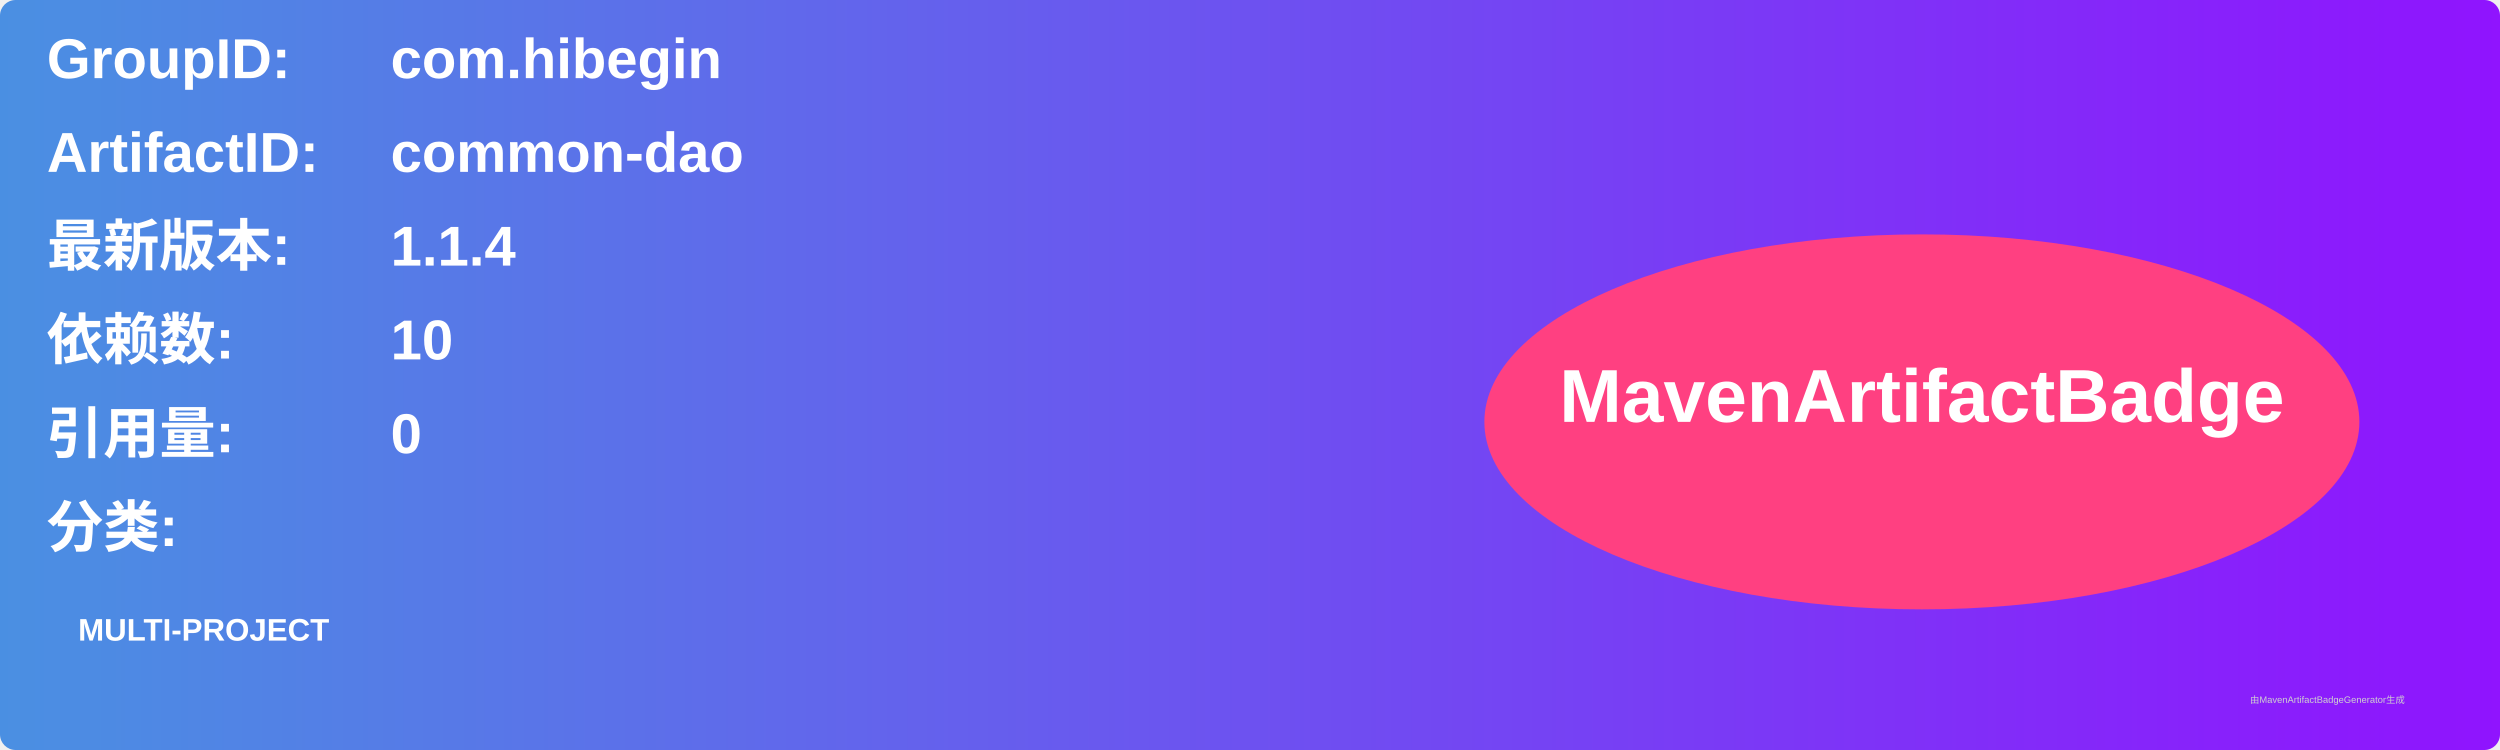
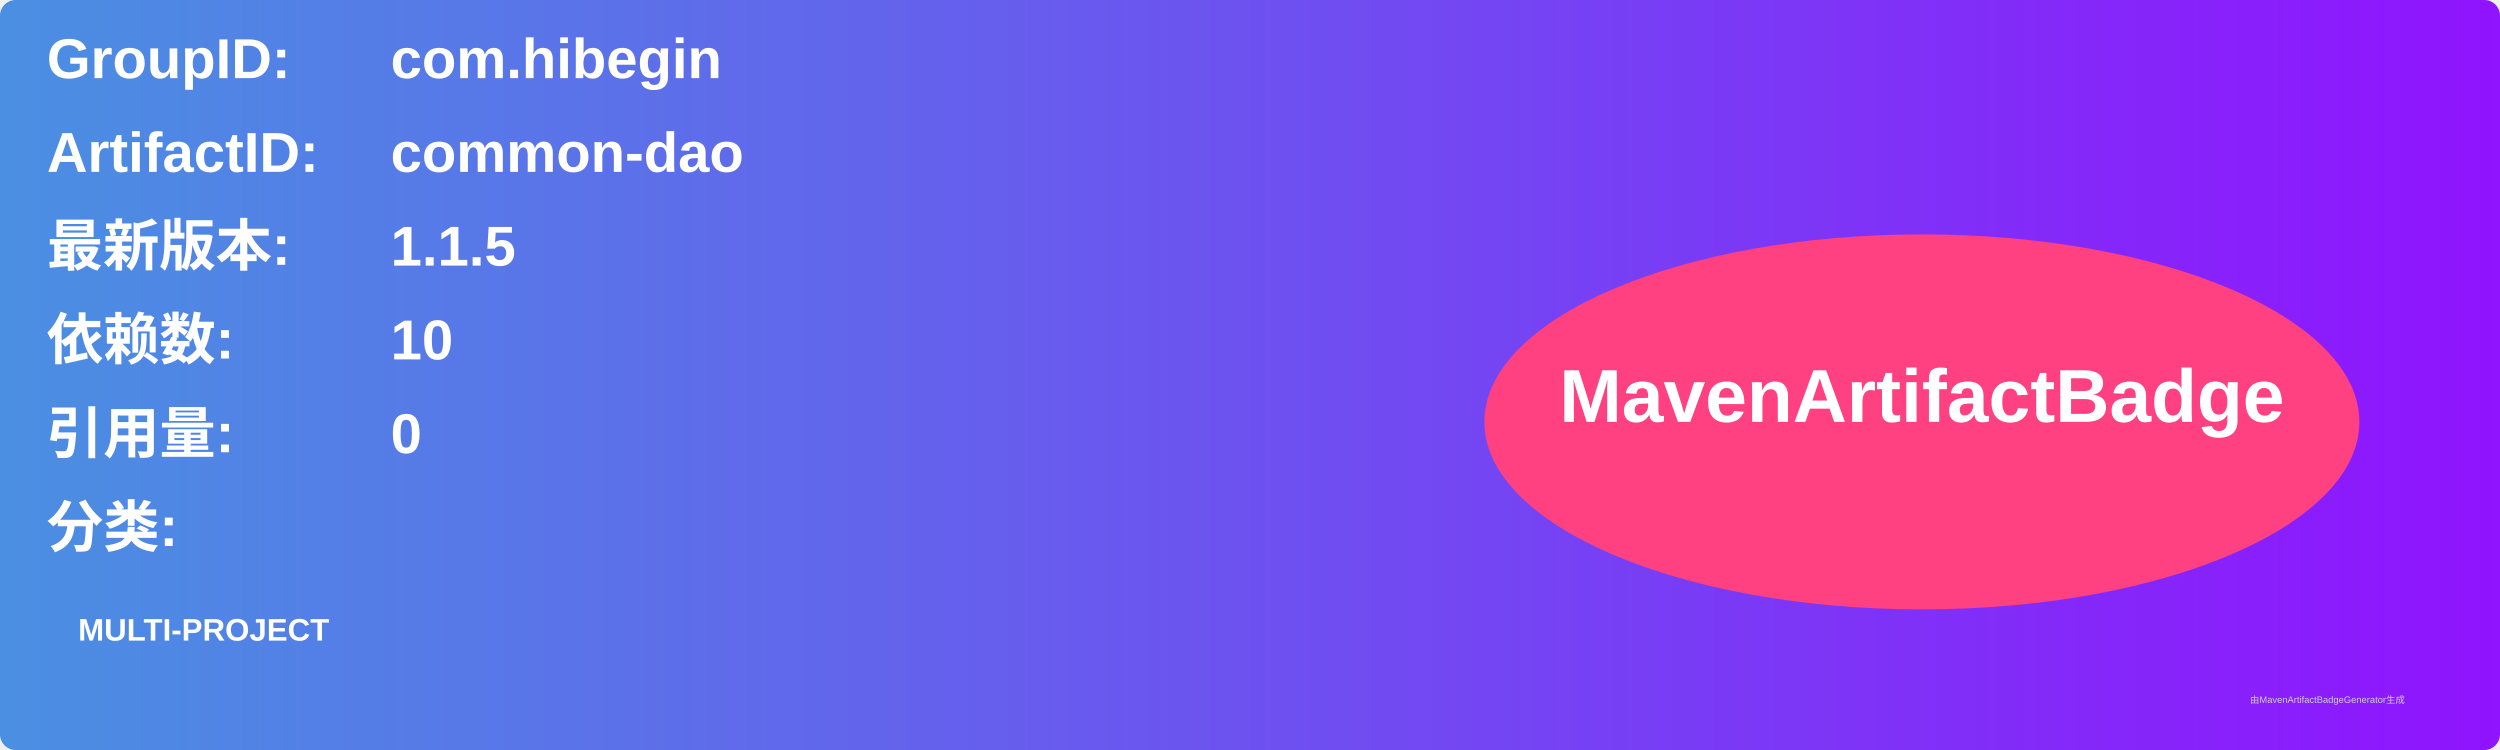
<svg xmlns="http://www.w3.org/2000/svg" width="800" height="240" viewBox="0 0 800 240">
  <linearGradient id="grad" x1="0%" y1="0%" x2="100%" y2="0%">
    <stop offset="0%" stop-color="#4a90e2" />
    <stop offset="100%" stop-color="#9013fe" />
  </linearGradient>
  <rect width="100%" height="100%" rx="5" ry="5" fill="url(#grad)" />
  <g transform="translate(15, 15)">
    <text x="0" y="10" font-family="Arial" font-size="18" fill="white" font-weight="bold" width="260">GroupID:</text>
    <text x="110" y="10" font-family="Arial" font-size="18" fill="white" font-weight="bold" width="460">com.hibegin</text>
    <text x="0" y="40" font-family="Arial" font-size="18" fill="white" font-weight="bold" width="260">ArtifactID:</text>
    <text x="110" y="40" font-family="Arial" font-size="18" fill="white" font-weight="bold" width="460">common-dao</text>
    <text x="0" y="70" font-family="Arial" font-size="18" fill="white" font-weight="bold">最新版本:</text>
    <text x="110" y="70" font-family="Arial" font-size="18" fill="white" font-weight="bold">
-       <tspan font-weight="bold">1.1.4</tspan>
+       <tspan font-weight="bold">1.1.5</tspan>
    </text>
    <text x="0" y="100" font-family="Arial" font-size="18" fill="white" font-weight="bold">依赖数: </text>
    <text x="110" y="100" font-family="Arial" font-size="18" fill="white">
      <tspan font-weight="bold">10</tspan>
    </text>
    <text x="0" y="130" font-family="Arial" font-size="18" fill="white" font-weight="bold">引用量: </text>
    <text x="110" y="130" font-family="Arial" font-size="18" fill="white">
      <tspan font-weight="bold">0</tspan>
    </text>
    <text x="0" y="160" font-family="Arial" font-size="18" fill="white" font-weight="bold">分类:</text>
    <text x="10" y="190" font-family="Arial" font-size="10" fill="white">
      <tspan font-weight="bold">MULTI-PROJECT</tspan>
    </text>
    <ellipse cx="600" cy="120" rx="140" ry="60" fill="#ff4081" />
    <text x="600" y="120" text-anchor="middle" font-family="Arial" font-size="24" fill="white" font-weight="bold">MavenArtifactBadge</text>
  </g>
  <text x="720" y="225" font-family="Arial" font-size="3" fill="#d0d0d0">由MavenArtifactBadgeGenerator生成</text>
</svg>
